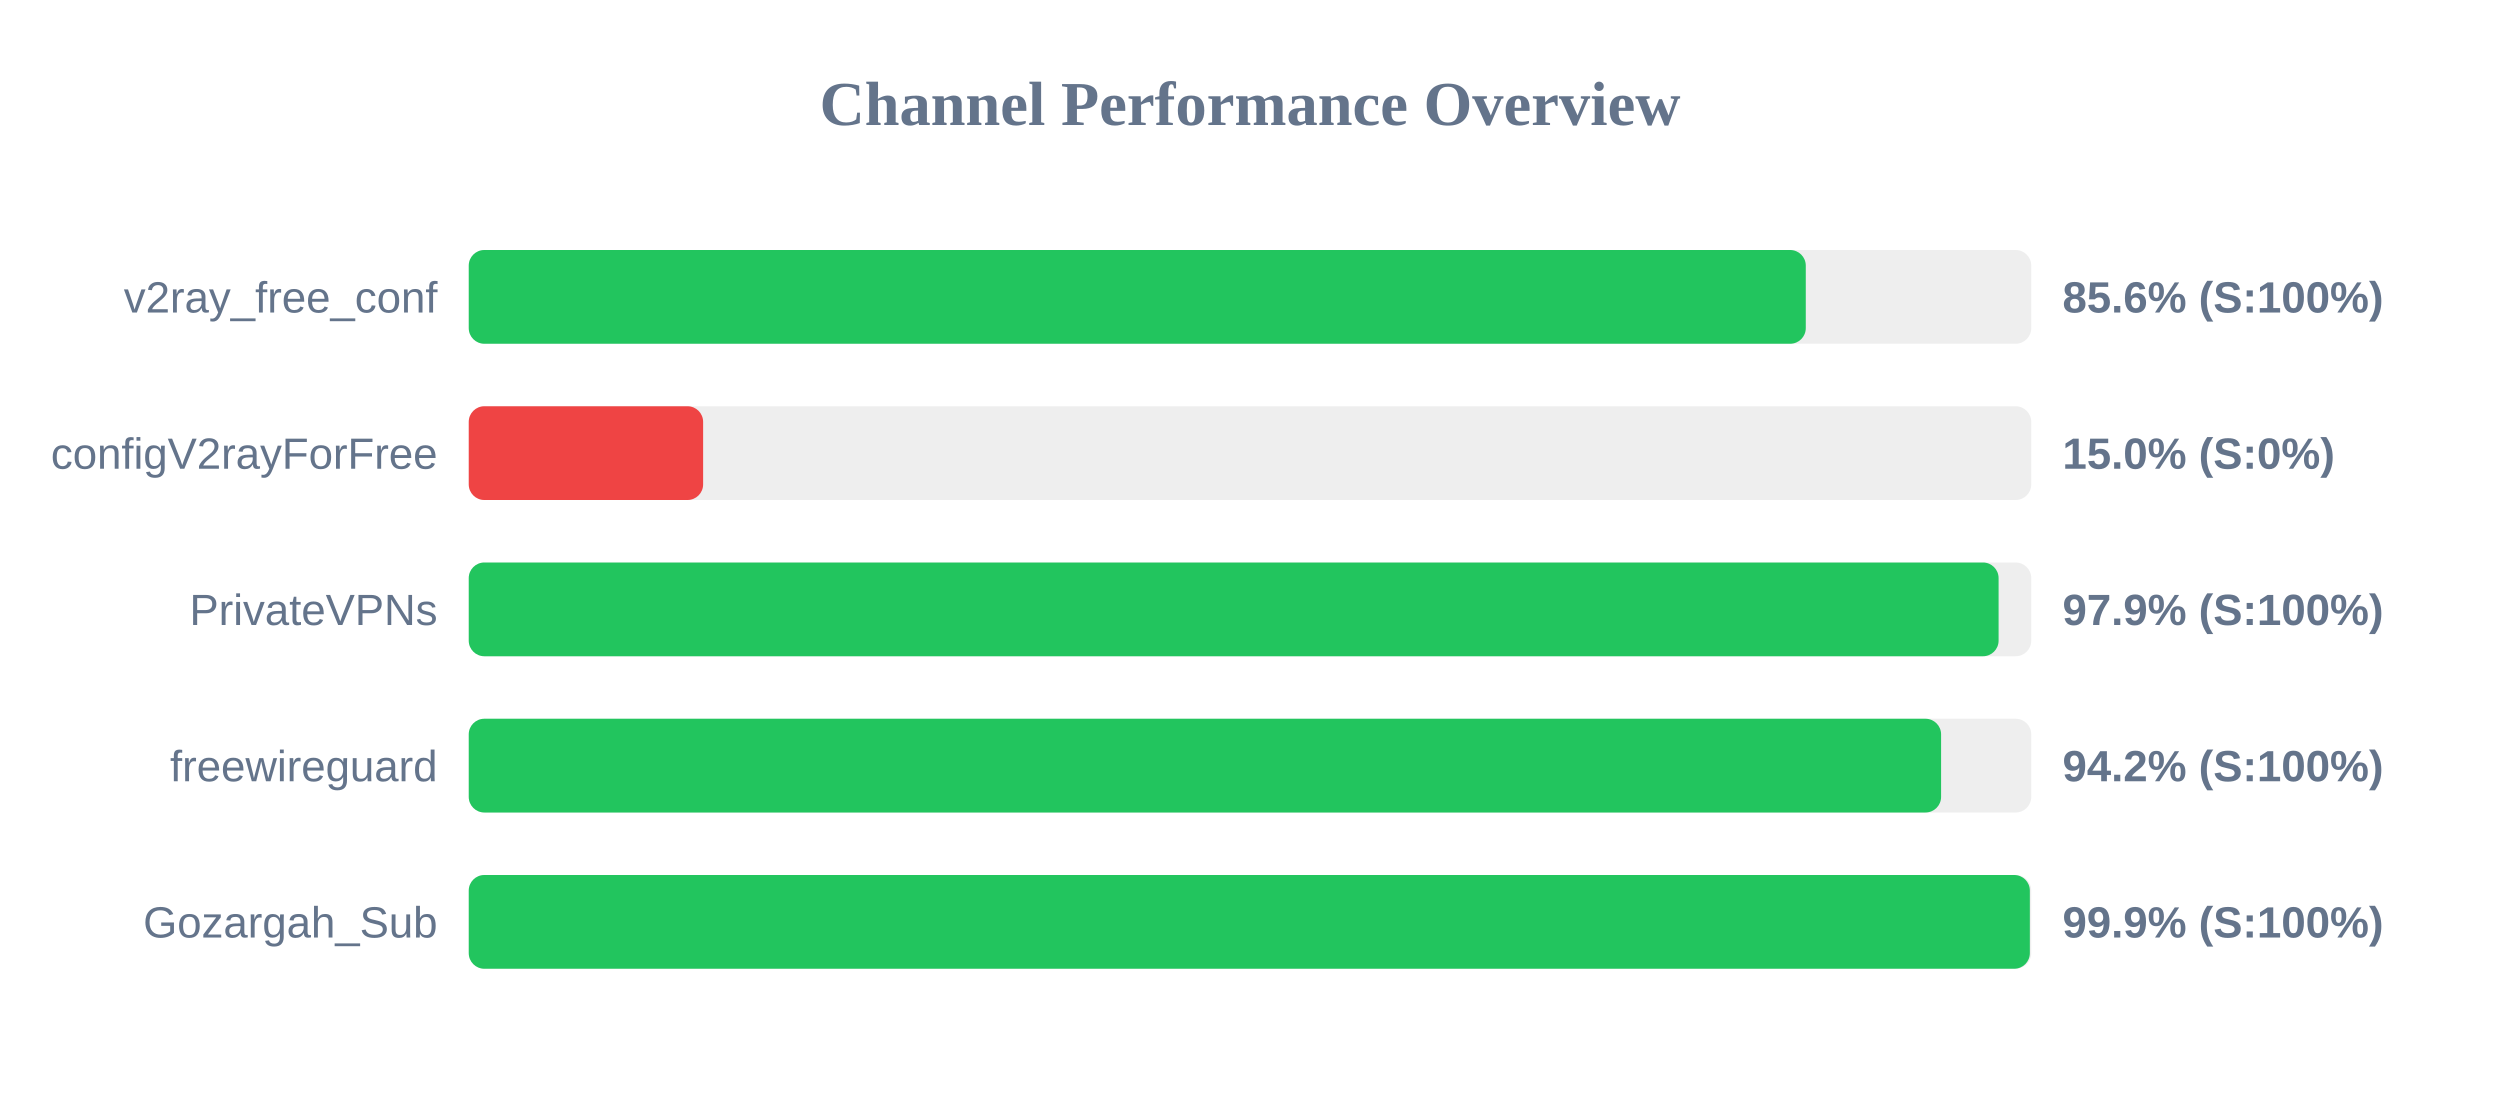
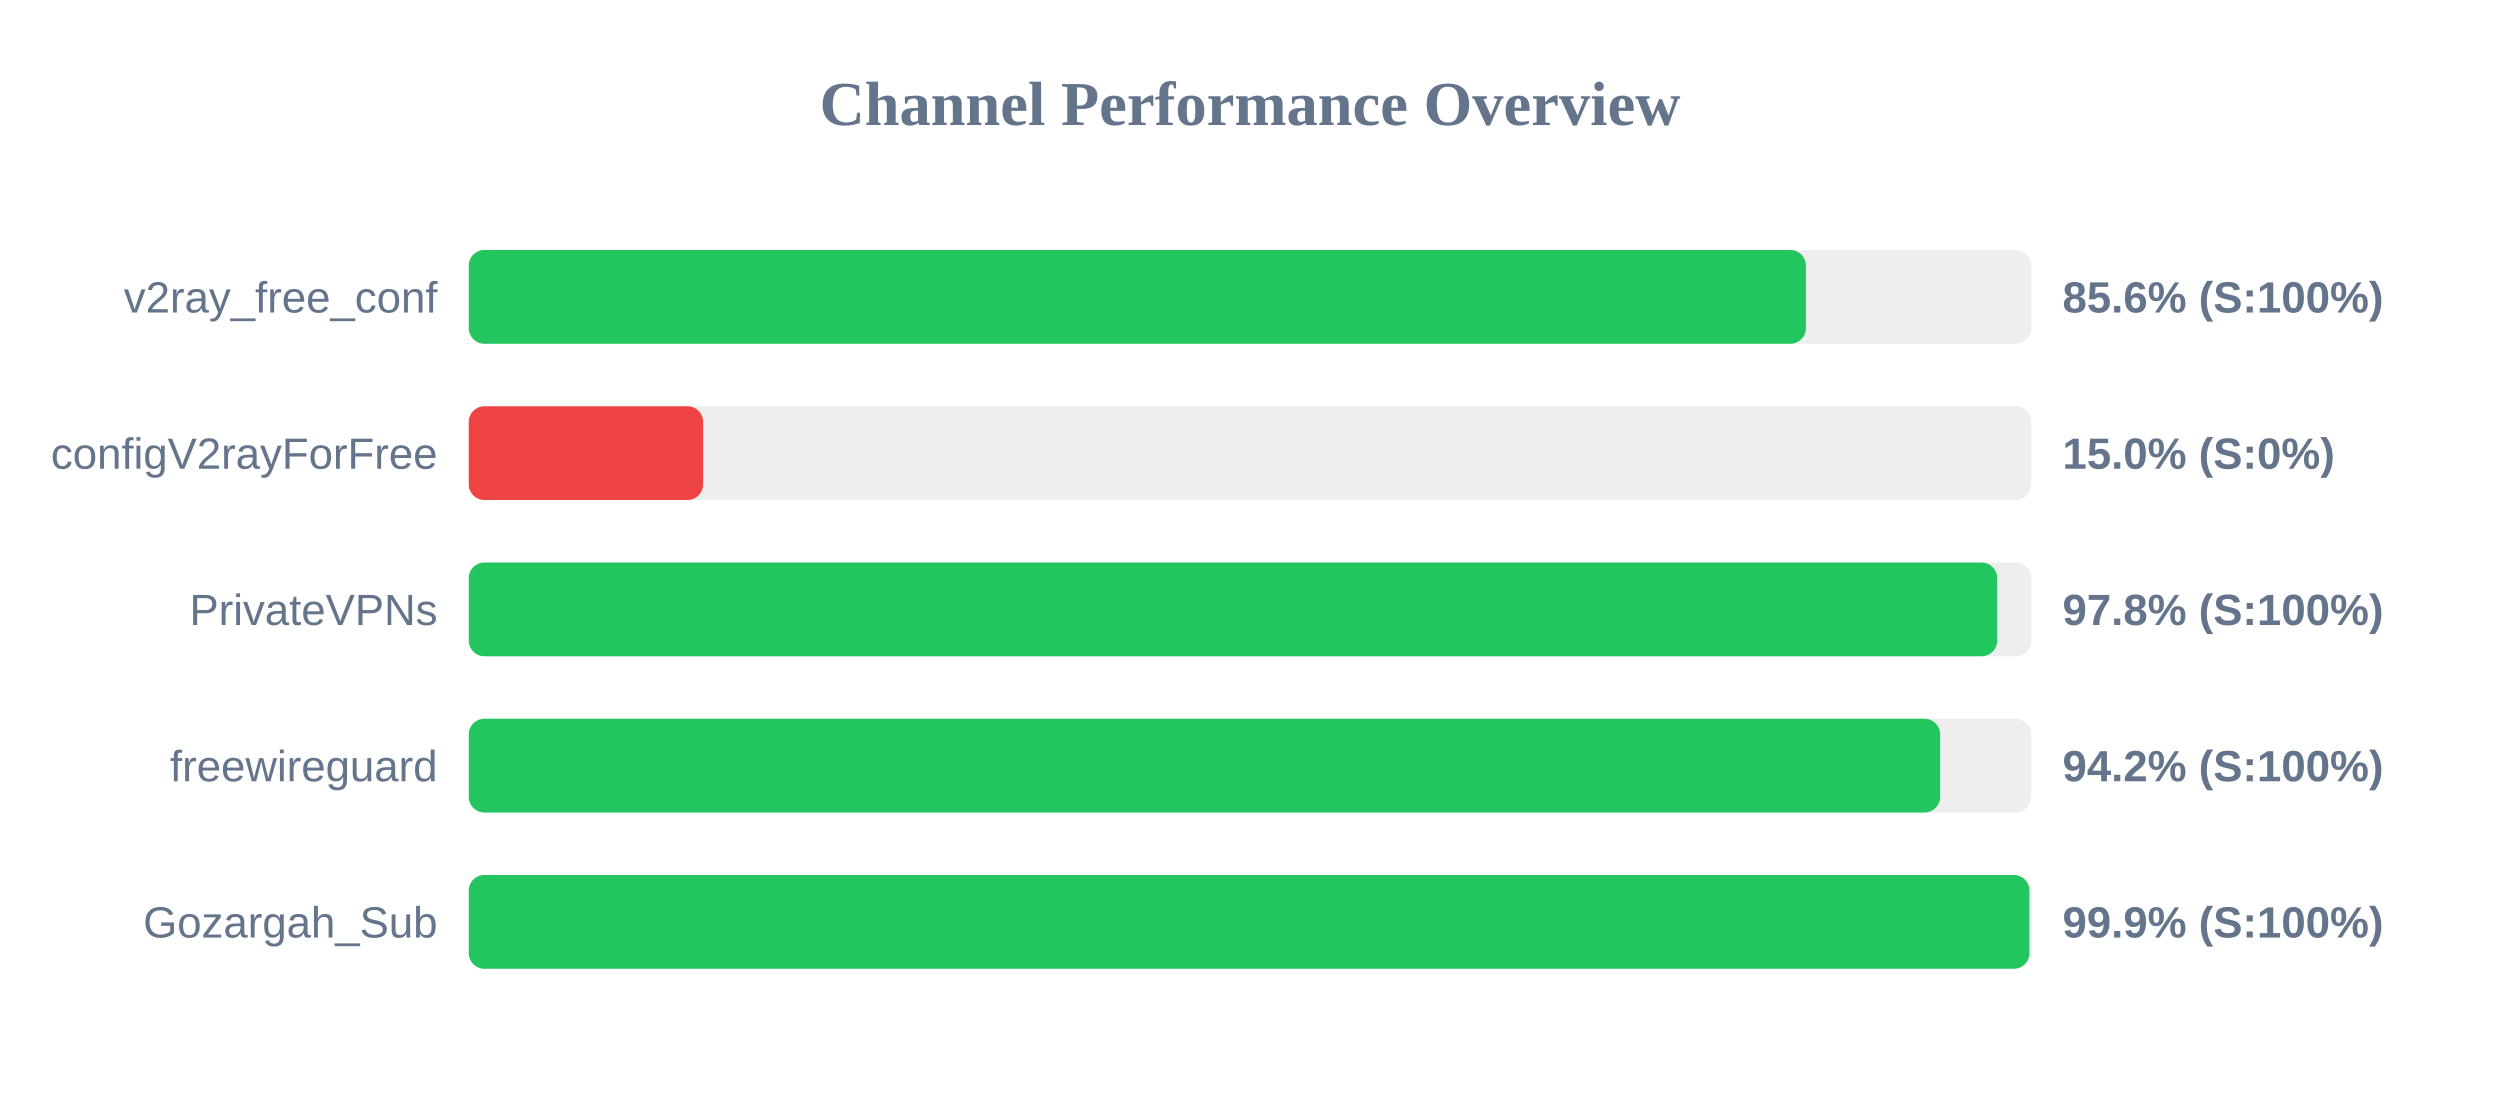
<svg xmlns="http://www.w3.org/2000/svg" width="800" height="350" version="1.1">
  <style>
        .row { font: 14px Arial; fill: #64748b; }
        .score { font: bold 14px Arial; fill: #64748b; }
    </style>
  <text x="400" y="40" text-anchor="middle" font-size="20px" font-weight="bold" fill="#64748b">Channel Performance Overview</text>
  <rect x="150" y="80" width="500" height="30" fill="#eee" rx="5" />
-   <rect x="150" y="80" width="427.85" height="30" fill="#22c55e" rx="5" />
+   <rect x="150" y="80" width="427.9" height="30" fill="#22c55e" rx="5" />
  <text x="140" y="100" text-anchor="end" class="row">v2ray_free_conf</text>
  <text x="660" y="100" text-anchor="start" class="score">85.6% (S:100%)</text>
  <rect x="150" y="130" width="500" height="30" fill="#eee" rx="5" />
  <rect x="150" y="130" width="75.0" height="30" fill="#ef4444" rx="5" />
  <text x="140" y="150" text-anchor="end" class="row">configV2rayForFree</text>
  <text x="660" y="150" text-anchor="start" class="score">15.0% (S:0%)</text>
  <rect x="150" y="180" width="500" height="30" fill="#eee" rx="5" />
-   <rect x="150" y="180" width="489.55" height="30" fill="#22c55e" rx="5" />
+   <rect x="150" y="180" width="489.1" height="30" fill="#22c55e" rx="5" />
  <text x="140" y="200" text-anchor="end" class="row">PrivateVPNs</text>
-   <text x="660" y="200" text-anchor="start" class="score">97.9% (S:100%)</text>
+   <text x="660" y="200" text-anchor="start" class="score">97.8% (S:100%)</text>
  <rect x="150" y="230" width="500" height="30" fill="#eee" rx="5" />
-   <rect x="150" y="230" width="471.15" height="30" fill="#22c55e" rx="5" />
+   <rect x="150" y="230" width="470.85" height="30" fill="#22c55e" rx="5" />
  <text x="140" y="250" text-anchor="end" class="row">freewireguard</text>
  <text x="660" y="250" text-anchor="start" class="score">94.2% (S:100%)</text>
  <rect x="150" y="280" width="500" height="30" fill="#eee" rx="5" />
-   <rect x="150" y="280" width="499.55" height="30" fill="#22c55e" rx="5" />
+   <rect x="150" y="280" width="499.4" height="30" fill="#22c55e" rx="5" />
  <text x="140" y="300" text-anchor="end" class="row">Gozargah_Sub</text>
  <text x="660" y="300" text-anchor="start" class="score">99.9% (S:100%)</text>
</svg>
